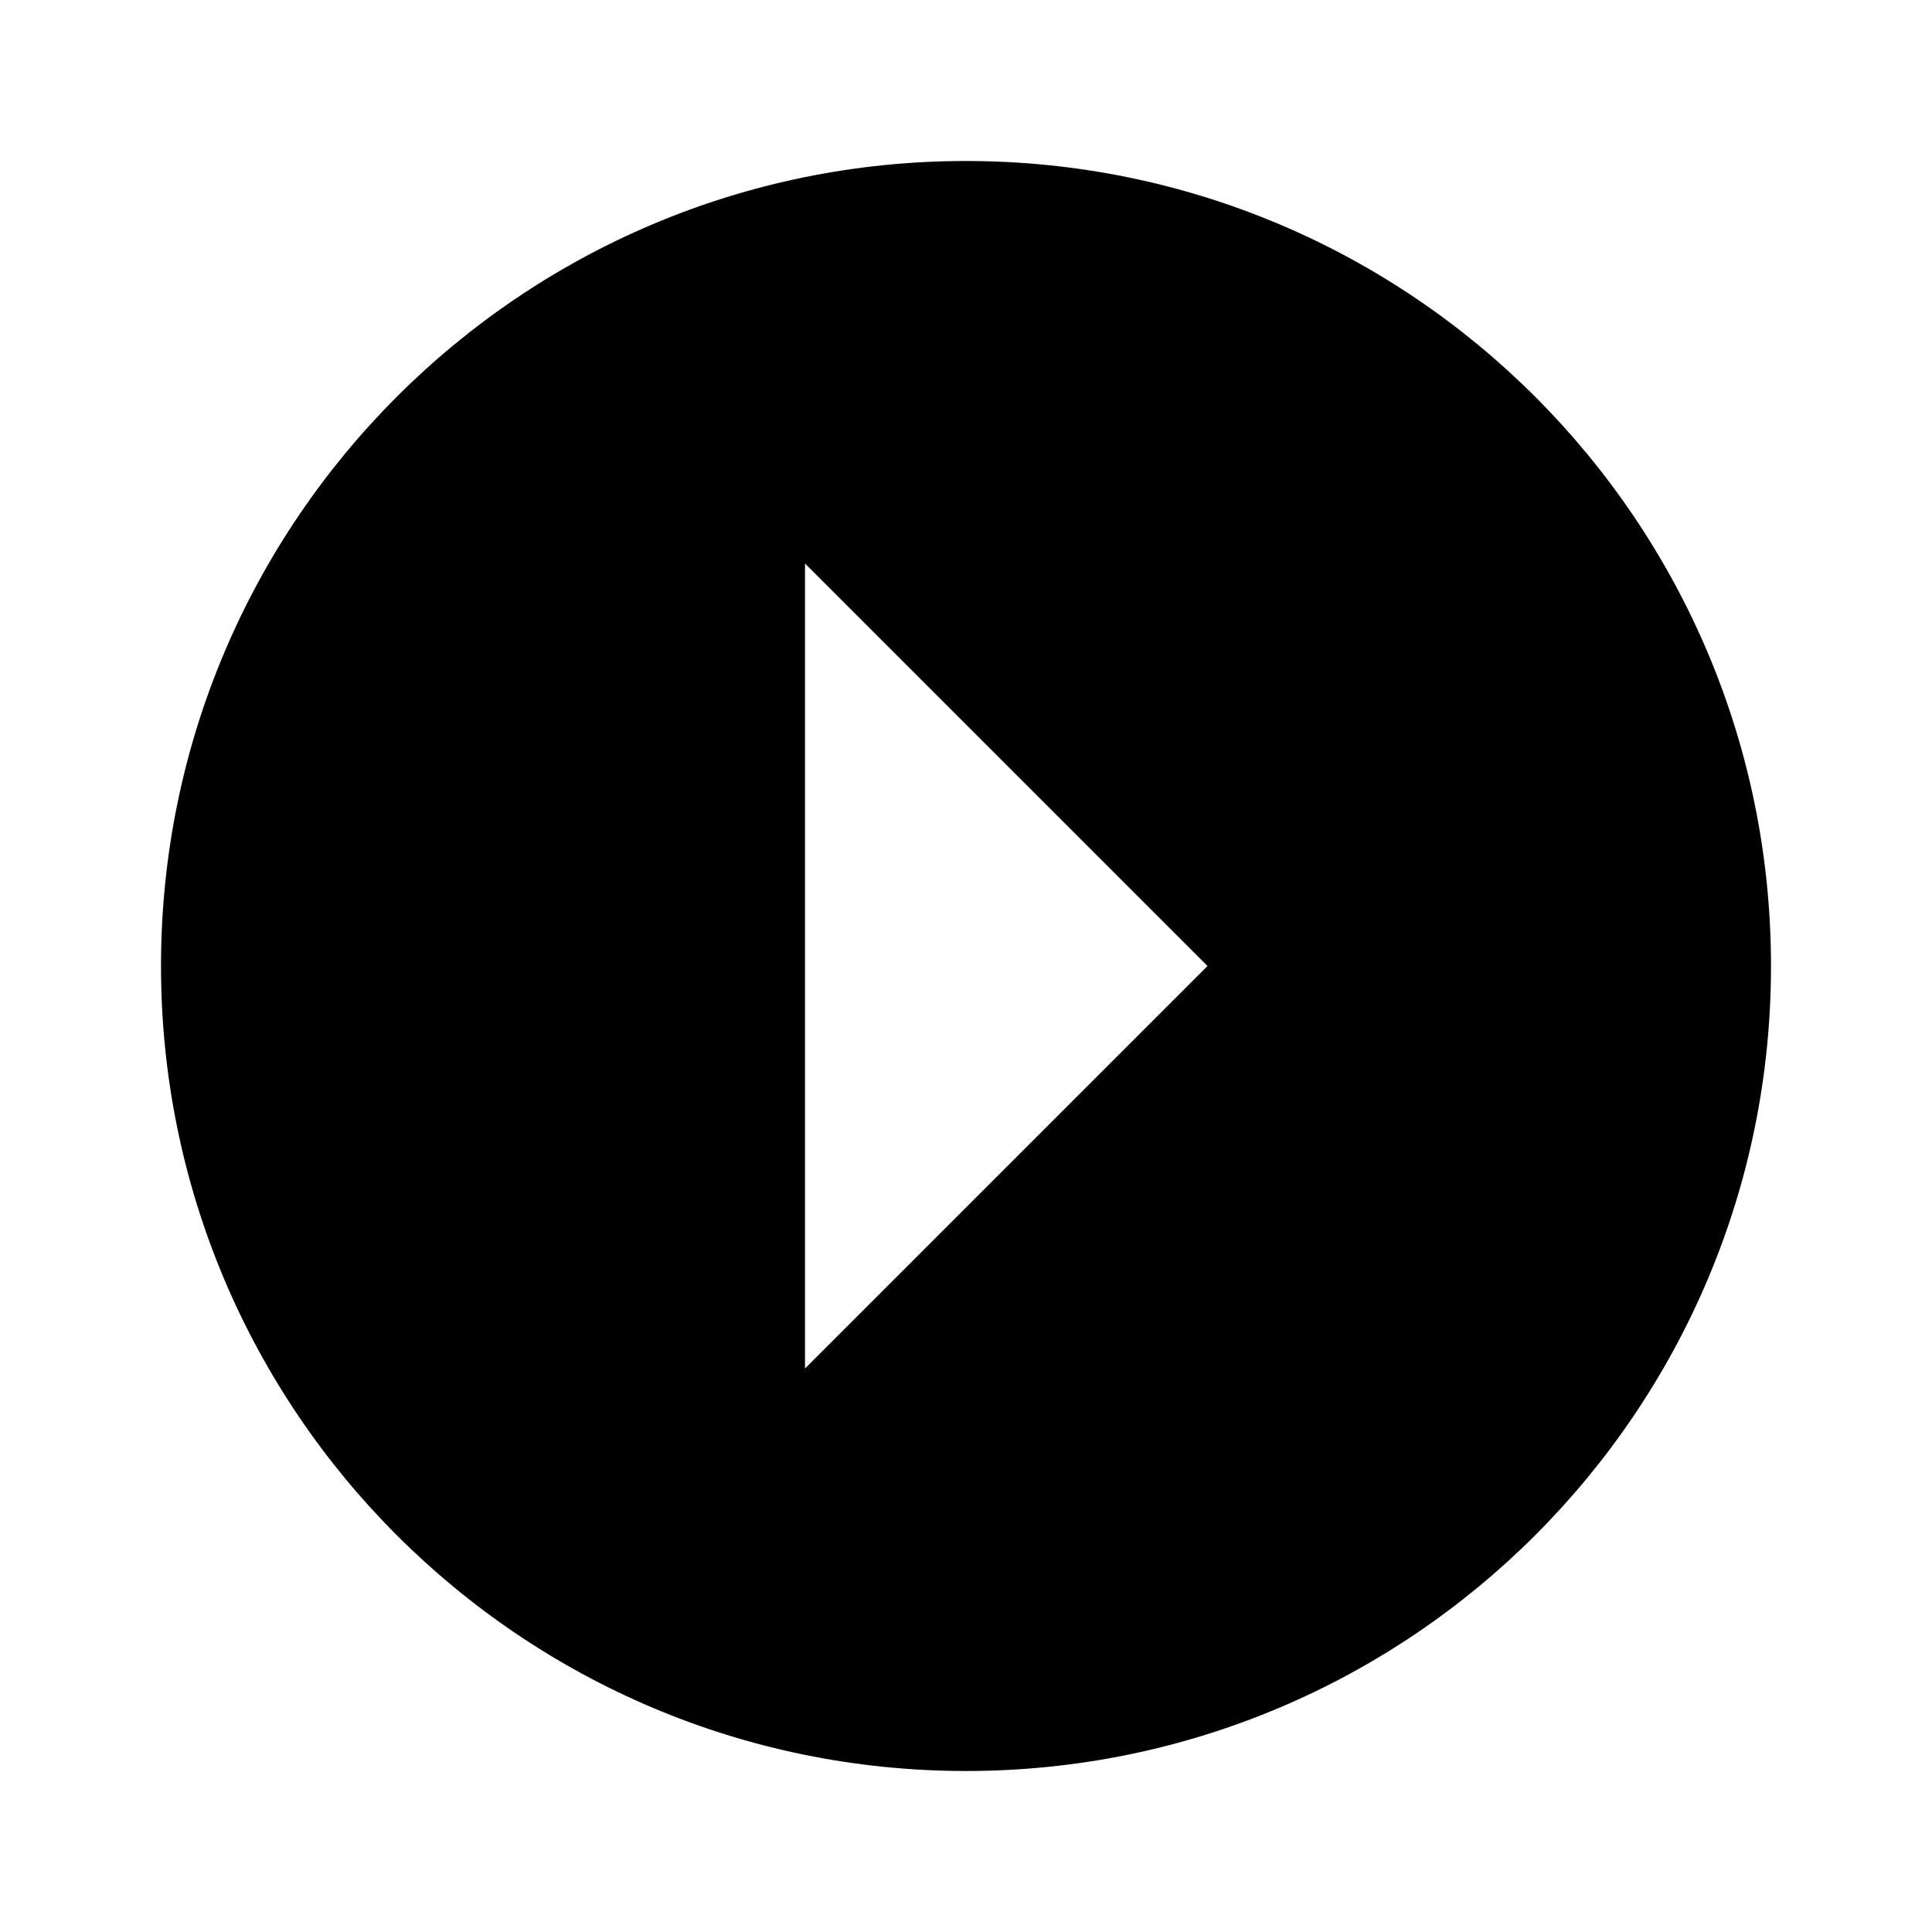
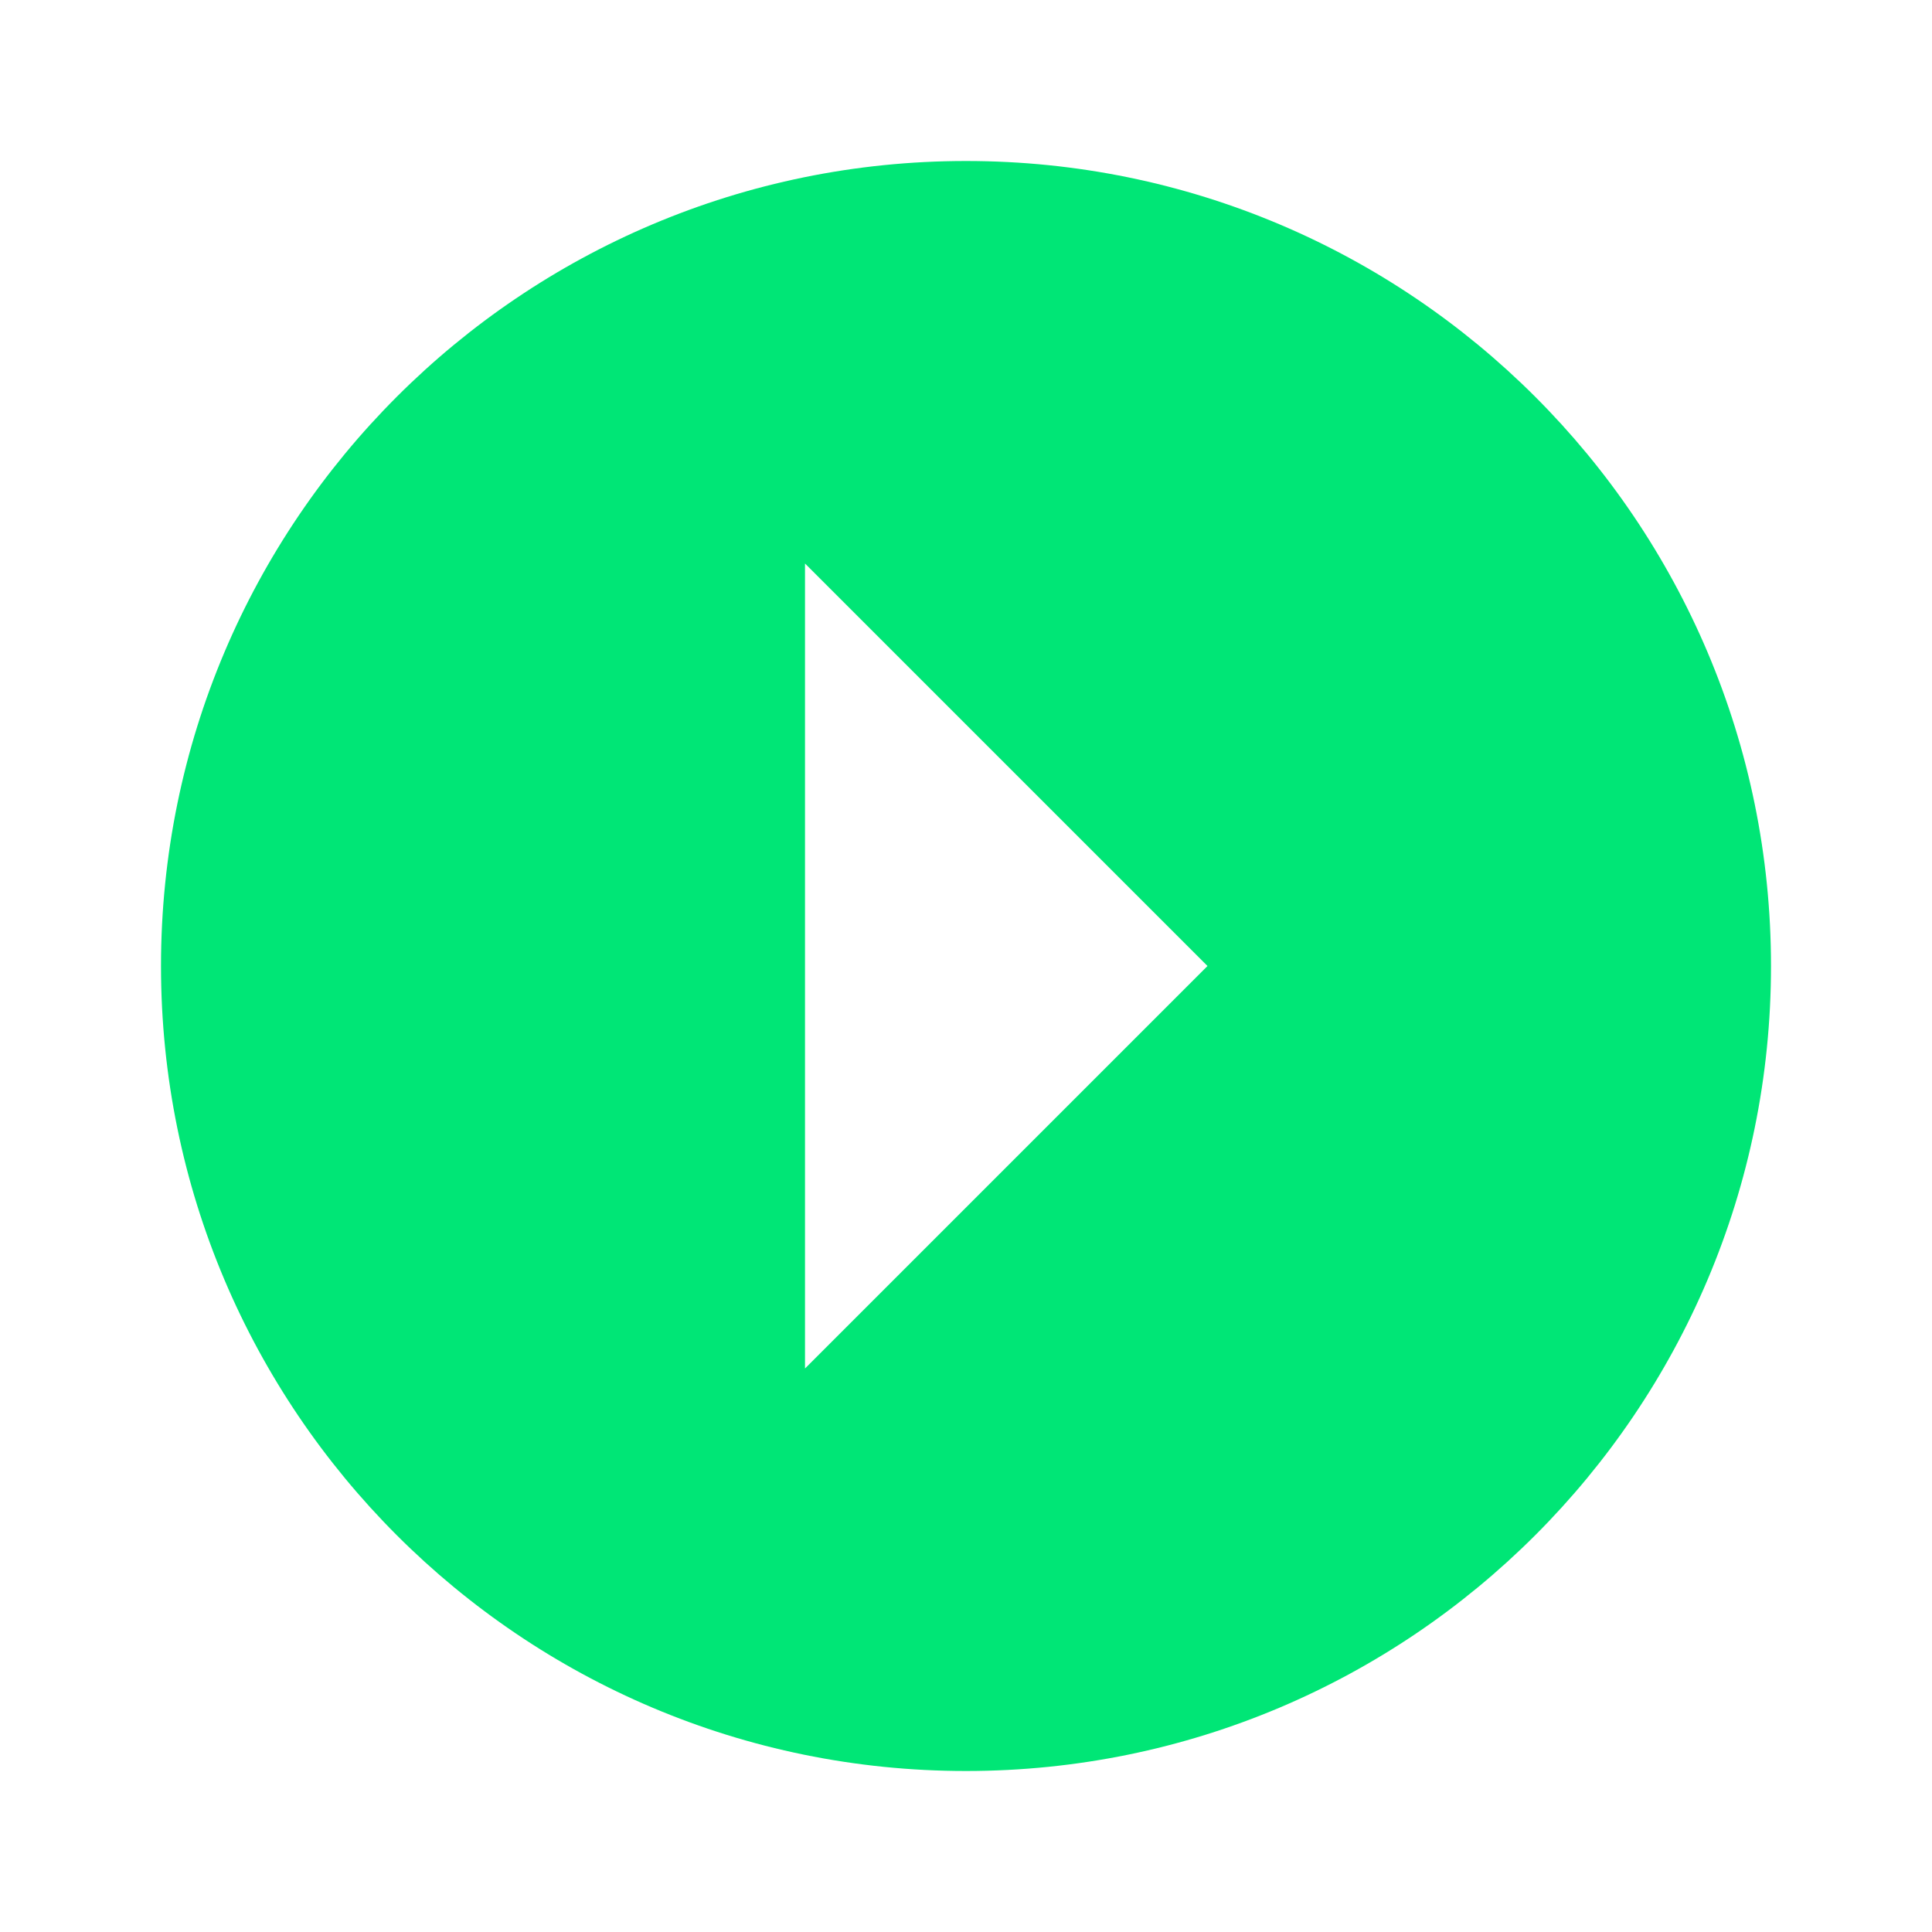
- <svg style="width:24px;height:24px" viewBox="0 0 24 24">
-   <path fill="#000000" d="M2,12A10,10 0 0,1 12,2A10,10 0 0,1 22,12A10,10 0 0,1 12,22A10,10 0 0,1 2,12M10,17L15,12L10,7V17Z" />
+ <svg style="width:30px;height:30px" viewBox="0 0 24 24">
+   <path fill="#00E676" d="M2,12A10,10 0 0,1 12,2A10,10 0 0,1 22,12A10,10 0 0,1 12,22A10,10 0 0,1 2,12M10,17L15,12L10,7V17Z" />
</svg>
